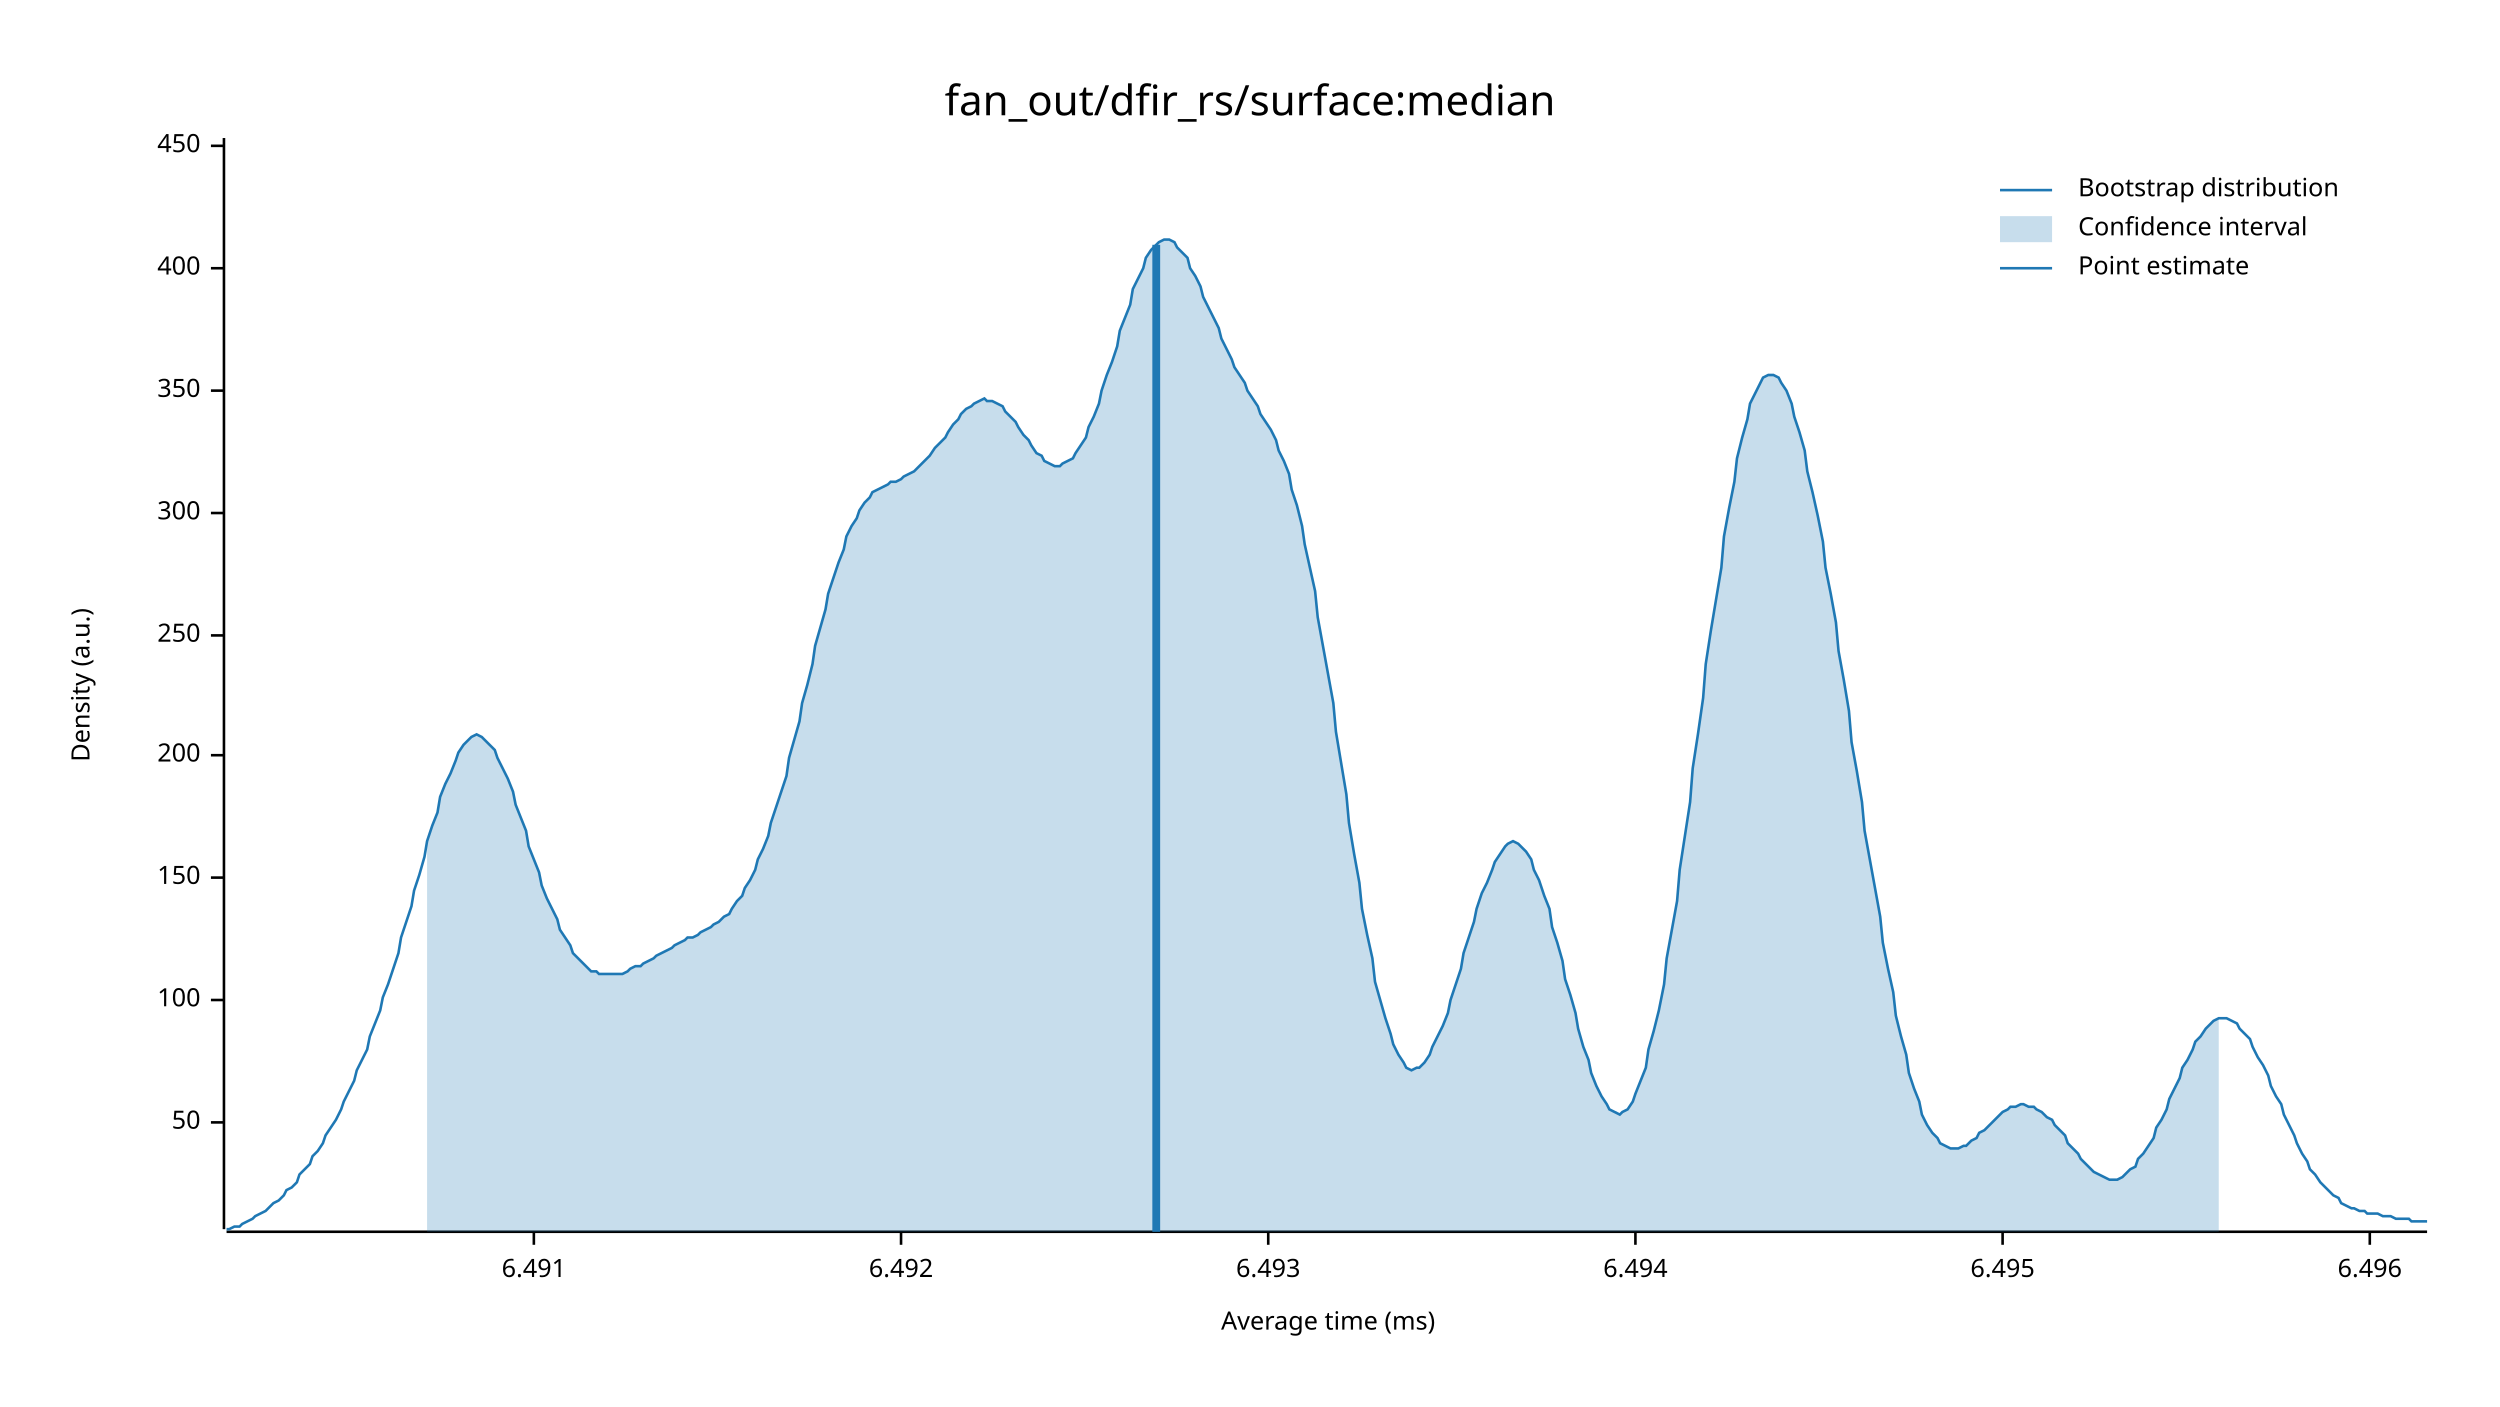
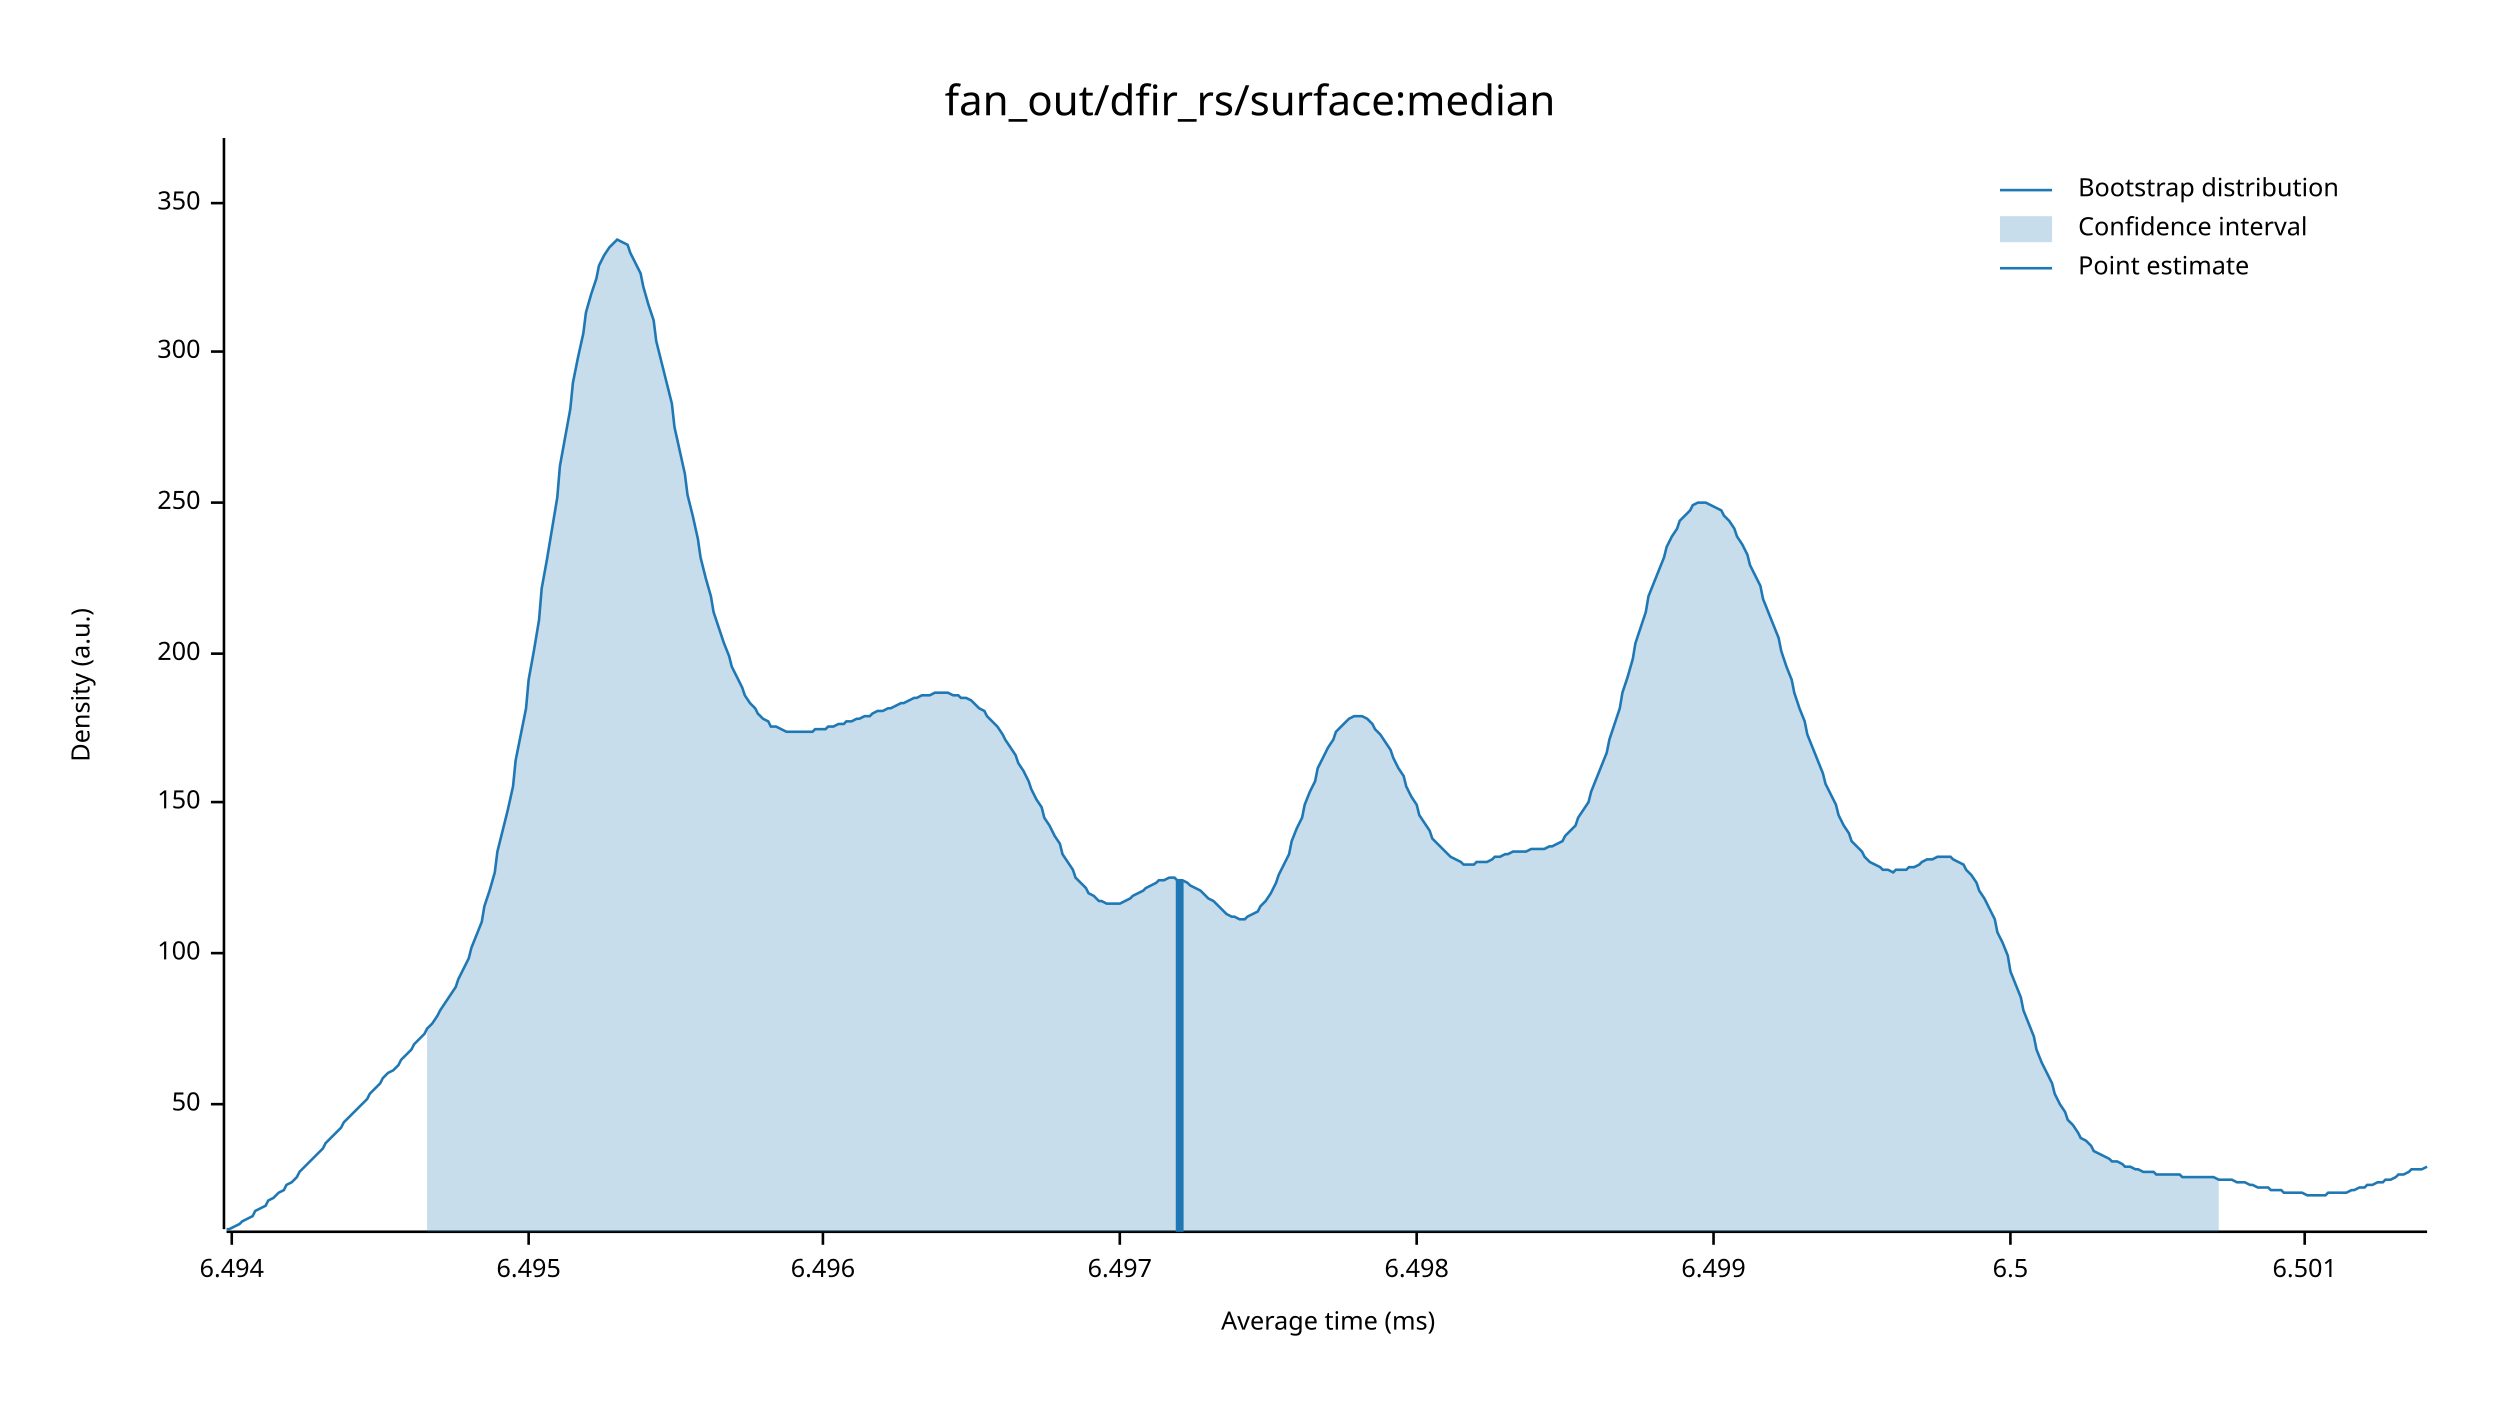
<svg xmlns="http://www.w3.org/2000/svg" width="960" height="540" viewBox="0 0 960 540">
  <text x="480" y="32" dy="0.76em" text-anchor="middle" font-family="sans-serif" font-size="16.129" opacity="1" fill="#000000">
fan_out/dfir_rs/surface:median
</text>
  <text x="27" y="263" dy="0.76em" text-anchor="middle" font-family="sans-serif" font-size="9.677" opacity="1" fill="#000000" transform="rotate(270, 27, 263)">
Density (a.u.)
</text>
  <text x="510" y="513" dy="-0.5ex" text-anchor="middle" font-family="sans-serif" font-size="9.677" opacity="1" fill="#000000">
Average time (ms)
</text>
  <polyline fill="none" opacity="1" stroke="#000000" stroke-width="1" points="86,53 86,472 " />
-   <text x="77" y="431" dy="0.5ex" text-anchor="end" font-family="sans-serif" font-size="9.677" opacity="1" fill="#000000">
+   <text x="77" y="424" dy="0.5ex" text-anchor="end" font-family="sans-serif" font-size="9.677" opacity="1" fill="#000000">
50
</text>
-   <polyline fill="none" opacity="1" stroke="#000000" stroke-width="1" points="81,431 86,431 " />
-   <text x="77" y="384" dy="0.5ex" text-anchor="end" font-family="sans-serif" font-size="9.677" opacity="1" fill="#000000">
+   <polyline fill="none" opacity="1" stroke="#000000" stroke-width="1" points="81,424 86,424 " />
+   <text x="77" y="366" dy="0.5ex" text-anchor="end" font-family="sans-serif" font-size="9.677" opacity="1" fill="#000000">
100
</text>
-   <polyline fill="none" opacity="1" stroke="#000000" stroke-width="1" points="81,384 86,384 " />
-   <text x="77" y="337" dy="0.5ex" text-anchor="end" font-family="sans-serif" font-size="9.677" opacity="1" fill="#000000">
+   <polyline fill="none" opacity="1" stroke="#000000" stroke-width="1" points="81,366 86,366 " />
+   <text x="77" y="308" dy="0.5ex" text-anchor="end" font-family="sans-serif" font-size="9.677" opacity="1" fill="#000000">
150
</text>
-   <polyline fill="none" opacity="1" stroke="#000000" stroke-width="1" points="81,337 86,337 " />
-   <text x="77" y="290" dy="0.5ex" text-anchor="end" font-family="sans-serif" font-size="9.677" opacity="1" fill="#000000">
+   <polyline fill="none" opacity="1" stroke="#000000" stroke-width="1" points="81,308 86,308 " />
+   <text x="77" y="251" dy="0.5ex" text-anchor="end" font-family="sans-serif" font-size="9.677" opacity="1" fill="#000000">
200
</text>
-   <polyline fill="none" opacity="1" stroke="#000000" stroke-width="1" points="81,290 86,290 " />
-   <text x="77" y="244" dy="0.5ex" text-anchor="end" font-family="sans-serif" font-size="9.677" opacity="1" fill="#000000">
+   <polyline fill="none" opacity="1" stroke="#000000" stroke-width="1" points="81,251 86,251 " />
+   <text x="77" y="193" dy="0.5ex" text-anchor="end" font-family="sans-serif" font-size="9.677" opacity="1" fill="#000000">
250
</text>
-   <polyline fill="none" opacity="1" stroke="#000000" stroke-width="1" points="81,244 86,244 " />
-   <text x="77" y="197" dy="0.5ex" text-anchor="end" font-family="sans-serif" font-size="9.677" opacity="1" fill="#000000">
+   <polyline fill="none" opacity="1" stroke="#000000" stroke-width="1" points="81,193 86,193 " />
+   <text x="77" y="135" dy="0.5ex" text-anchor="end" font-family="sans-serif" font-size="9.677" opacity="1" fill="#000000">
300
</text>
-   <polyline fill="none" opacity="1" stroke="#000000" stroke-width="1" points="81,197 86,197 " />
-   <text x="77" y="150" dy="0.5ex" text-anchor="end" font-family="sans-serif" font-size="9.677" opacity="1" fill="#000000">
+   <polyline fill="none" opacity="1" stroke="#000000" stroke-width="1" points="81,135 86,135 " />
+   <text x="77" y="78" dy="0.5ex" text-anchor="end" font-family="sans-serif" font-size="9.677" opacity="1" fill="#000000">
350
</text>
-   <polyline fill="none" opacity="1" stroke="#000000" stroke-width="1" points="81,150 86,150 " />
-   <text x="77" y="103" dy="0.5ex" text-anchor="end" font-family="sans-serif" font-size="9.677" opacity="1" fill="#000000">
- 400
- </text>
-   <polyline fill="none" opacity="1" stroke="#000000" stroke-width="1" points="81,103 86,103 " />
-   <text x="77" y="56" dy="0.5ex" text-anchor="end" font-family="sans-serif" font-size="9.677" opacity="1" fill="#000000">
- 450
- </text>
-   <polyline fill="none" opacity="1" stroke="#000000" stroke-width="1" points="81,56 86,56 " />
+   <polyline fill="none" opacity="1" stroke="#000000" stroke-width="1" points="81,78 86,78 " />
  <polyline fill="none" opacity="1" stroke="#000000" stroke-width="1" points="87,473 932,473 " />
-   <text x="205" y="483" dy="0.76em" text-anchor="middle" font-family="sans-serif" font-size="9.677" opacity="1" fill="#000000">
- 6.491
- </text>
-   <polyline fill="none" opacity="1" stroke="#000000" stroke-width="1" points="205,473 205,478 " />
-   <text x="346" y="483" dy="0.76em" text-anchor="middle" font-family="sans-serif" font-size="9.677" opacity="1" fill="#000000">
- 6.492
- </text>
-   <polyline fill="none" opacity="1" stroke="#000000" stroke-width="1" points="346,473 346,478 " />
-   <text x="487" y="483" dy="0.76em" text-anchor="middle" font-family="sans-serif" font-size="9.677" opacity="1" fill="#000000">
- 6.493
- </text>
-   <polyline fill="none" opacity="1" stroke="#000000" stroke-width="1" points="487,473 487,478 " />
-   <text x="628" y="483" dy="0.76em" text-anchor="middle" font-family="sans-serif" font-size="9.677" opacity="1" fill="#000000">
+   <text x="89" y="483" dy="0.76em" text-anchor="middle" font-family="sans-serif" font-size="9.677" opacity="1" fill="#000000">
6.494
</text>
-   <polyline fill="none" opacity="1" stroke="#000000" stroke-width="1" points="628,473 628,478 " />
-   <text x="769" y="483" dy="0.76em" text-anchor="middle" font-family="sans-serif" font-size="9.677" opacity="1" fill="#000000">
+   <polyline fill="none" opacity="1" stroke="#000000" stroke-width="1" points="89,473 89,478 " />
+   <text x="203" y="483" dy="0.76em" text-anchor="middle" font-family="sans-serif" font-size="9.677" opacity="1" fill="#000000">
6.495
</text>
-   <polyline fill="none" opacity="1" stroke="#000000" stroke-width="1" points="769,473 769,478 " />
-   <text x="910" y="483" dy="0.76em" text-anchor="middle" font-family="sans-serif" font-size="9.677" opacity="1" fill="#000000">
+   <polyline fill="none" opacity="1" stroke="#000000" stroke-width="1" points="203,473 203,478 " />
+   <text x="316" y="483" dy="0.76em" text-anchor="middle" font-family="sans-serif" font-size="9.677" opacity="1" fill="#000000">
6.496
</text>
-   <polyline fill="none" opacity="1" stroke="#000000" stroke-width="1" points="910,473 910,478 " />
-   <polyline fill="none" opacity="1" stroke="#1F78B4" stroke-width="1" points="87,472 88,472 90,471 92,471 93,470 95,469 97,468 98,467 100,466 102,465 103,464 105,462 107,461 109,459 110,457 112,456 114,454 115,451 117,449 119,447 120,444 122,442 124,439 125,436 127,433 129,430 131,426 132,423 134,419 136,415 137,411 139,407 141,403 142,398 144,393 146,388 147,383 149,378 151,372 153,366 154,360 156,354 158,348 159,342 161,336 163,329 164,323 166,317 168,312 169,306 171,301 173,297 175,292 176,289 178,286 180,284 181,283 183,282 185,283 186,284 188,286 190,288 191,291 193,295 195,299 197,304 198,309 200,314 202,319 203,325 205,330 207,335 208,340 210,345 212,349 214,353 215,357 217,360 219,363 220,366 222,368 224,370 225,371 227,373 229,373 230,374 232,374 234,374 236,374 237,374 239,374 241,373 242,372 244,371 246,371 247,370 249,369 251,368 252,367 254,366 256,365 258,364 259,363 261,362 263,361 264,360 266,360 268,359 269,358 271,357 273,356 274,355 276,354 278,352 280,351 281,349 283,346 285,344 286,341 288,338 290,334 291,330 293,326 295,321 296,316 298,310 300,304 302,298 303,291 305,284 307,277 308,270 310,263 312,255 313,248 315,241 317,234 318,228 320,222 322,216 324,211 325,206 327,202 329,199 330,196 332,193 334,191 335,189 337,188 339,187 341,186 342,185 344,185 346,184 347,183 349,182 351,181 352,180 354,178 356,176 357,175 359,172 361,170 363,168 364,166 366,163 368,161 369,159 371,157 373,156 374,155 376,154 378,153 379,154 381,154 383,155 385,156 386,158 388,160 390,162 391,164 393,167 395,169 396,171 398,174 400,175 401,177 403,178 405,179 407,179 408,178 410,177 412,176 413,174 415,171 417,168 418,164 420,160 422,155 423,150 425,144 427,139 429,133 430,127 432,122 434,117 435,111 437,107 439,103 440,99 442,96 444,94 445,93 447,92 449,92 451,93 452,95 454,97 456,99 457,103 459,106 461,110 462,114 464,118 466,122 468,126 469,130 471,134 473,138 474,141 476,144 478,147 479,150 481,153 483,156 484,159 486,162 488,165 490,169 491,173 493,177 495,182 496,188 498,194 500,202 501,209 503,218 505,227 506,237 508,248 510,259 512,270 513,281 515,293 517,305 518,316 520,328 522,339 523,349 525,359 527,368 528,377 530,384 532,391 534,397 535,401 537,405 539,408 540,410 542,411 544,410 545,410 547,408 549,405 550,402 552,398 554,394 556,389 557,384 559,378 561,372 562,366 564,360 566,354 567,349 569,343 571,339 573,334 574,331 576,328 578,325 579,324 581,323 583,324 584,325 586,327 588,330 589,334 591,338 593,344 595,349 596,356 598,362 600,369 601,376 603,382 605,389 606,395 608,402 610,407 611,412 613,417 615,421 617,424 618,426 620,427 622,428 623,427 625,426 627,423 628,420 630,415 632,410 633,403 635,396 637,388 639,378 640,368 642,357 644,346 645,334 647,321 649,308 650,295 652,282 654,268 655,255 657,242 659,230 661,218 662,206 664,195 666,185 667,176 669,168 671,161 672,155 674,151 676,147 677,145 679,144 681,144 683,145 684,147 686,150 688,155 689,160 691,166 693,173 694,181 696,189 698,198 700,208 701,218 703,228 705,239 706,250 708,261 710,273 711,285 713,296 715,308 716,319 718,330 720,341 722,352 723,362 725,372 727,381 728,390 730,398 732,405 733,412 735,418 737,423 738,428 740,432 742,435 744,437 745,439 747,440 749,441 750,441 752,441 754,440 755,440 757,438 759,437 760,435 762,434 764,432 766,430 767,429 769,427 771,426 772,425 774,425 776,424 777,424 779,425 781,425 782,426 784,427 786,429 788,430 789,432 791,434 793,436 794,439 796,441 798,443 799,445 801,447 803,449 804,450 806,451 808,452 810,453 811,453 813,453 815,452 816,451 818,449 820,448 821,445 823,443 825,440 827,437 828,433 830,430 832,426 833,422 835,418 837,414 838,410 840,407 842,403 843,400 845,398 847,395 849,393 850,392 852,391 854,391 855,391 857,392 859,393 860,395 862,397 864,399 865,402 867,406 869,409 871,413 872,417 874,421 876,424 877,428 879,432 881,436 882,439 884,443 886,446 887,449 889,451 891,454 893,456 894,457 896,459 898,460 899,462 901,463 903,464 904,464 906,465 908,465 909,466 911,466 913,466 915,467 916,467 918,467 920,468 921,468 923,468 925,468 926,469 928,469 930,469 932,469 " />
-   <polygon opacity="0.25" fill="#1F78B4" points="164,323 166,317 168,312 169,306 171,301 173,297 175,292 176,289 178,286 180,284 181,283 183,282 185,283 186,284 188,286 190,288 191,291 193,295 195,299 197,304 198,309 200,314 202,319 203,325 205,330 207,335 208,340 210,345 212,349 214,353 215,357 217,360 219,363 220,366 222,368 224,370 225,371 227,373 229,373 230,374 232,374 234,374 236,374 237,374 239,374 241,373 242,372 244,371 246,371 247,370 249,369 251,368 252,367 254,366 256,365 258,364 259,363 261,362 263,361 264,360 266,360 268,359 269,358 271,357 273,356 274,355 276,354 278,352 280,351 281,349 283,346 285,344 286,341 288,338 290,334 291,330 293,326 295,321 296,316 298,310 300,304 302,298 303,291 305,284 307,277 308,270 310,263 312,255 313,248 315,241 317,234 318,228 320,222 322,216 324,211 325,206 327,202 329,199 330,196 332,193 334,191 335,189 337,188 339,187 341,186 342,185 344,185 346,184 347,183 349,182 351,181 352,180 354,178 356,176 357,175 359,172 361,170 363,168 364,166 366,163 368,161 369,159 371,157 373,156 374,155 376,154 378,153 379,154 381,154 383,155 385,156 386,158 388,160 390,162 391,164 393,167 395,169 396,171 398,174 400,175 401,177 403,178 405,179 407,179 408,178 410,177 412,176 413,174 415,171 417,168 418,164 420,160 422,155 423,150 425,144 427,139 429,133 430,127 432,122 434,117 435,111 437,107 439,103 440,99 442,96 444,94 445,93 447,92 449,92 451,93 452,95 454,97 456,99 457,103 459,106 461,110 462,114 464,118 466,122 468,126 469,130 471,134 473,138 474,141 476,144 478,147 479,150 481,153 483,156 484,159 486,162 488,165 490,169 491,173 493,177 495,182 496,188 498,194 500,202 501,209 503,218 505,227 506,237 508,248 510,259 512,270 513,281 515,293 517,305 518,316 520,328 522,339 523,349 525,359 527,368 528,377 530,384 532,391 534,397 535,401 537,405 539,408 540,410 542,411 544,410 545,410 547,408 549,405 550,402 552,398 554,394 556,389 557,384 559,378 561,372 562,366 564,360 566,354 567,349 569,343 571,339 573,334 574,331 576,328 578,325 579,324 581,323 583,324 584,325 586,327 588,330 589,334 591,338 593,344 595,349 596,356 598,362 600,369 601,376 603,382 605,389 606,395 608,402 610,407 611,412 613,417 615,421 617,424 618,426 620,427 622,428 623,427 625,426 627,423 628,420 630,415 632,410 633,403 635,396 637,388 639,378 640,368 642,357 644,346 645,334 647,321 649,308 650,295 652,282 654,268 655,255 657,242 659,230 661,218 662,206 664,195 666,185 667,176 669,168 671,161 672,155 674,151 676,147 677,145 679,144 681,144 683,145 684,147 686,150 688,155 689,160 691,166 693,173 694,181 696,189 698,198 700,208 701,218 703,228 705,239 706,250 708,261 710,273 711,285 713,296 715,308 716,319 718,330 720,341 722,352 723,362 725,372 727,381 728,390 730,398 732,405 733,412 735,418 737,423 738,428 740,432 742,435 744,437 745,439 747,440 749,441 750,441 752,441 754,440 755,440 757,438 759,437 760,435 762,434 764,432 766,430 767,429 769,427 771,426 772,425 774,425 776,424 777,424 779,425 781,425 782,426 784,427 786,429 788,430 789,432 791,434 793,436 794,439 796,441 798,443 799,445 801,447 803,449 804,450 806,451 808,452 810,453 811,453 813,453 815,452 816,451 818,449 820,448 821,445 823,443 825,440 827,437 828,433 830,430 832,426 833,422 835,418 837,414 838,410 840,407 842,403 843,400 845,398 847,395 849,393 850,392 852,391 852,473 164,473 " />
-   <polyline fill="none" opacity="1" stroke="#1F78B4" stroke-width="3" points="444,473 444,94 " />
+   <polyline fill="none" opacity="1" stroke="#000000" stroke-width="1" points="316,473 316,478 " />
+   <text x="430" y="483" dy="0.76em" text-anchor="middle" font-family="sans-serif" font-size="9.677" opacity="1" fill="#000000">
+ 6.497
+ </text>
+   <polyline fill="none" opacity="1" stroke="#000000" stroke-width="1" points="430,473 430,478 " />
+   <text x="544" y="483" dy="0.76em" text-anchor="middle" font-family="sans-serif" font-size="9.677" opacity="1" fill="#000000">
+ 6.498
+ </text>
+   <polyline fill="none" opacity="1" stroke="#000000" stroke-width="1" points="544,473 544,478 " />
+   <text x="658" y="483" dy="0.76em" text-anchor="middle" font-family="sans-serif" font-size="9.677" opacity="1" fill="#000000">
+ 6.499
+ </text>
+   <polyline fill="none" opacity="1" stroke="#000000" stroke-width="1" points="658,473 658,478 " />
+   <text x="772" y="483" dy="0.76em" text-anchor="middle" font-family="sans-serif" font-size="9.677" opacity="1" fill="#000000">
+ 6.5
+ </text>
+   <polyline fill="none" opacity="1" stroke="#000000" stroke-width="1" points="772,473 772,478 " />
+   <text x="885" y="483" dy="0.76em" text-anchor="middle" font-family="sans-serif" font-size="9.677" opacity="1" fill="#000000">
+ 6.501
+ </text>
+   <polyline fill="none" opacity="1" stroke="#000000" stroke-width="1" points="885,473 885,478 " />
+   <polyline fill="none" opacity="1" stroke="#1F78B4" stroke-width="1" points="87,472 88,472 90,471 92,470 93,469 95,468 97,467 98,465 100,464 102,463 103,461 105,460 107,458 109,457 110,455 112,454 114,452 115,450 117,448 119,446 120,445 122,443 124,441 125,439 127,437 129,435 131,433 132,431 134,429 136,427 137,426 139,424 141,422 142,420 144,418 146,416 147,414 149,412 151,411 153,409 154,407 156,405 158,403 159,401 161,399 163,397 164,395 166,393 168,390 169,388 171,385 173,382 175,379 176,376 178,372 180,368 181,364 183,359 185,354 186,348 188,342 190,335 191,327 193,319 195,311 197,302 198,292 200,282 202,272 203,261 205,250 207,238 208,226 210,215 212,203 214,191 215,179 217,168 219,157 220,147 222,137 224,128 225,120 227,113 229,107 230,102 232,98 234,95 236,93 237,92 239,93 241,94 242,97 244,101 246,105 247,110 249,117 251,123 252,131 254,139 256,147 258,155 259,164 261,173 263,182 264,190 266,198 268,207 269,214 271,222 273,229 274,235 276,241 278,247 280,252 281,256 283,260 285,264 286,267 288,270 290,272 291,274 293,276 295,277 296,279 298,279 300,280 302,281 303,281 305,281 307,281 308,281 310,281 312,281 313,280 315,280 317,280 318,279 320,279 322,278 324,278 325,277 327,277 329,276 330,276 332,275 334,275 335,274 337,273 339,273 341,272 342,272 344,271 346,270 347,270 349,269 351,268 352,268 354,267 356,267 357,267 359,266 361,266 363,266 364,266 366,267 368,267 369,268 371,268 373,269 374,270 376,272 378,273 379,275 381,277 383,279 385,282 386,284 388,287 390,290 391,293 393,296 395,300 396,303 398,307 400,310 401,314 403,317 405,321 407,324 408,328 410,331 412,334 413,337 415,339 417,341 418,343 420,344 422,346 423,346 425,347 427,347 429,347 430,347 432,346 434,345 435,344 437,343 439,342 440,341 442,340 444,339 445,338 447,338 449,337 451,337 452,338 454,338 456,339 457,340 459,341 461,342 462,343 464,345 466,346 468,348 469,349 471,351 473,352 474,352 476,353 478,353 479,352 481,351 483,350 484,348 486,346 488,343 490,339 491,336 493,332 495,328 496,323 498,318 500,314 501,309 503,304 505,300 506,295 508,291 510,287 512,284 513,281 515,279 517,277 518,276 520,275 522,275 523,275 525,276 527,278 528,280 530,282 532,285 534,288 535,291 537,295 539,298 540,302 542,306 544,309 545,313 547,316 549,319 550,322 552,324 554,326 556,328 557,329 559,330 561,331 562,332 564,332 566,332 567,331 569,331 571,331 573,330 574,329 576,329 578,328 579,328 581,327 583,327 584,327 586,327 588,326 589,326 591,326 593,326 595,325 596,325 598,324 600,323 601,321 603,319 605,317 606,314 608,311 610,308 611,304 613,299 615,294 617,289 618,284 620,278 622,272 623,266 625,260 627,253 628,247 630,241 632,235 633,229 635,224 637,219 639,214 640,210 642,206 644,203 645,200 647,198 649,196 650,194 652,193 654,193 655,193 657,194 659,195 661,196 662,198 664,200 666,203 667,206 669,209 671,213 672,217 674,221 676,225 677,230 679,235 681,240 683,245 684,250 686,256 688,261 689,266 691,272 693,277 694,282 696,287 698,292 700,297 701,301 703,305 705,309 706,313 708,317 710,320 711,323 713,325 715,327 716,329 718,331 720,332 722,333 723,334 725,334 727,335 728,334 730,334 732,334 733,333 735,333 737,332 738,331 740,330 742,330 744,329 745,329 747,329 749,329 750,330 752,331 754,332 755,334 757,336 759,339 760,342 762,345 764,349 766,353 767,358 769,362 771,367 772,373 774,378 776,383 777,388 779,393 781,398 782,403 784,408 786,412 788,416 789,420 791,424 793,427 794,430 796,432 798,435 799,437 801,438 803,440 804,442 806,443 808,444 810,445 811,446 813,446 815,447 816,448 818,448 820,449 821,449 823,450 825,450 827,450 828,451 830,451 832,451 833,451 835,451 837,451 838,452 840,452 842,452 843,452 845,452 847,452 849,452 850,452 852,453 854,453 855,453 857,453 859,454 860,454 862,454 864,455 865,455 867,456 869,456 871,456 872,457 874,457 876,457 877,458 879,458 881,458 882,458 884,458 886,459 887,459 889,459 891,459 893,459 894,458 896,458 898,458 899,458 901,458 903,457 904,457 906,456 908,456 909,455 911,455 913,454 915,454 916,453 918,453 920,452 921,451 923,451 925,450 926,449 928,449 930,449 932,448 " />
+   <polygon opacity="0.25" fill="#1F78B4" points="164,395 166,393 168,390 169,388 171,385 173,382 175,379 176,376 178,372 180,368 181,364 183,359 185,354 186,348 188,342 190,335 191,327 193,319 195,311 197,302 198,292 200,282 202,272 203,261 205,250 207,238 208,226 210,215 212,203 214,191 215,179 217,168 219,157 220,147 222,137 224,128 225,120 227,113 229,107 230,102 232,98 234,95 236,93 237,92 239,93 241,94 242,97 244,101 246,105 247,110 249,117 251,123 252,131 254,139 256,147 258,155 259,164 261,173 263,182 264,190 266,198 268,207 269,214 271,222 273,229 274,235 276,241 278,247 280,252 281,256 283,260 285,264 286,267 288,270 290,272 291,274 293,276 295,277 296,279 298,279 300,280 302,281 303,281 305,281 307,281 308,281 310,281 312,281 313,280 315,280 317,280 318,279 320,279 322,278 324,278 325,277 327,277 329,276 330,276 332,275 334,275 335,274 337,273 339,273 341,272 342,272 344,271 346,270 347,270 349,269 351,268 352,268 354,267 356,267 357,267 359,266 361,266 363,266 364,266 366,267 368,267 369,268 371,268 373,269 374,270 376,272 378,273 379,275 381,277 383,279 385,282 386,284 388,287 390,290 391,293 393,296 395,300 396,303 398,307 400,310 401,314 403,317 405,321 407,324 408,328 410,331 412,334 413,337 415,339 417,341 418,343 420,344 422,346 423,346 425,347 427,347 429,347 430,347 432,346 434,345 435,344 437,343 439,342 440,341 442,340 444,339 445,338 447,338 449,337 451,337 452,338 454,338 456,339 457,340 459,341 461,342 462,343 464,345 466,346 468,348 469,349 471,351 473,352 474,352 476,353 478,353 479,352 481,351 483,350 484,348 486,346 488,343 490,339 491,336 493,332 495,328 496,323 498,318 500,314 501,309 503,304 505,300 506,295 508,291 510,287 512,284 513,281 515,279 517,277 518,276 520,275 522,275 523,275 525,276 527,278 528,280 530,282 532,285 534,288 535,291 537,295 539,298 540,302 542,306 544,309 545,313 547,316 549,319 550,322 552,324 554,326 556,328 557,329 559,330 561,331 562,332 564,332 566,332 567,331 569,331 571,331 573,330 574,329 576,329 578,328 579,328 581,327 583,327 584,327 586,327 588,326 589,326 591,326 593,326 595,325 596,325 598,324 600,323 601,321 603,319 605,317 606,314 608,311 610,308 611,304 613,299 615,294 617,289 618,284 620,278 622,272 623,266 625,260 627,253 628,247 630,241 632,235 633,229 635,224 637,219 639,214 640,210 642,206 644,203 645,200 647,198 649,196 650,194 652,193 654,193 655,193 657,194 659,195 661,196 662,198 664,200 666,203 667,206 669,209 671,213 672,217 674,221 676,225 677,230 679,235 681,240 683,245 684,250 686,256 688,261 689,266 691,272 693,277 694,282 696,287 698,292 700,297 701,301 703,305 705,309 706,313 708,317 710,320 711,323 713,325 715,327 716,329 718,331 720,332 722,333 723,334 725,334 727,335 728,334 730,334 732,334 733,333 735,333 737,332 738,331 740,330 742,330 744,329 745,329 747,329 749,329 750,330 752,331 754,332 755,334 757,336 759,339 760,342 762,345 764,349 766,353 767,358 769,362 771,367 772,373 774,378 776,383 777,388 779,393 781,398 782,403 784,408 786,412 788,416 789,420 791,424 793,427 794,430 796,432 798,435 799,437 801,438 803,440 804,442 806,443 808,444 810,445 811,446 813,446 815,447 816,448 818,448 820,449 821,449 823,450 825,450 827,450 828,451 830,451 832,451 833,451 835,451 837,451 838,452 840,452 842,452 843,452 845,452 847,452 849,452 850,452 852,453 852,473 164,473 " />
+   <polyline fill="none" opacity="1" stroke="#1F78B4" stroke-width="3" points="453,473 453,338 " />
  <text x="798" y="68" dy="0.76em" text-anchor="start" font-family="sans-serif" font-size="9.677" opacity="1" fill="#000000">
Bootstrap distribution
</text>
  <text x="798" y="83" dy="0.76em" text-anchor="start" font-family="sans-serif" font-size="9.677" opacity="1" fill="#000000">
Confidence interval
</text>
  <text x="798" y="98" dy="0.76em" text-anchor="start" font-family="sans-serif" font-size="9.677" opacity="1" fill="#000000">
Point estimate
</text>
  <polyline fill="none" opacity="1" stroke="#1F78B4" stroke-width="1" points="768,73 788,73 " />
  <rect x="768" y="83" width="20" height="10" opacity="0.25" fill="#1F78B4" stroke="none" />
  <polyline fill="none" opacity="1" stroke="#1F78B4" stroke-width="1" points="768,103 788,103 " />
</svg>
